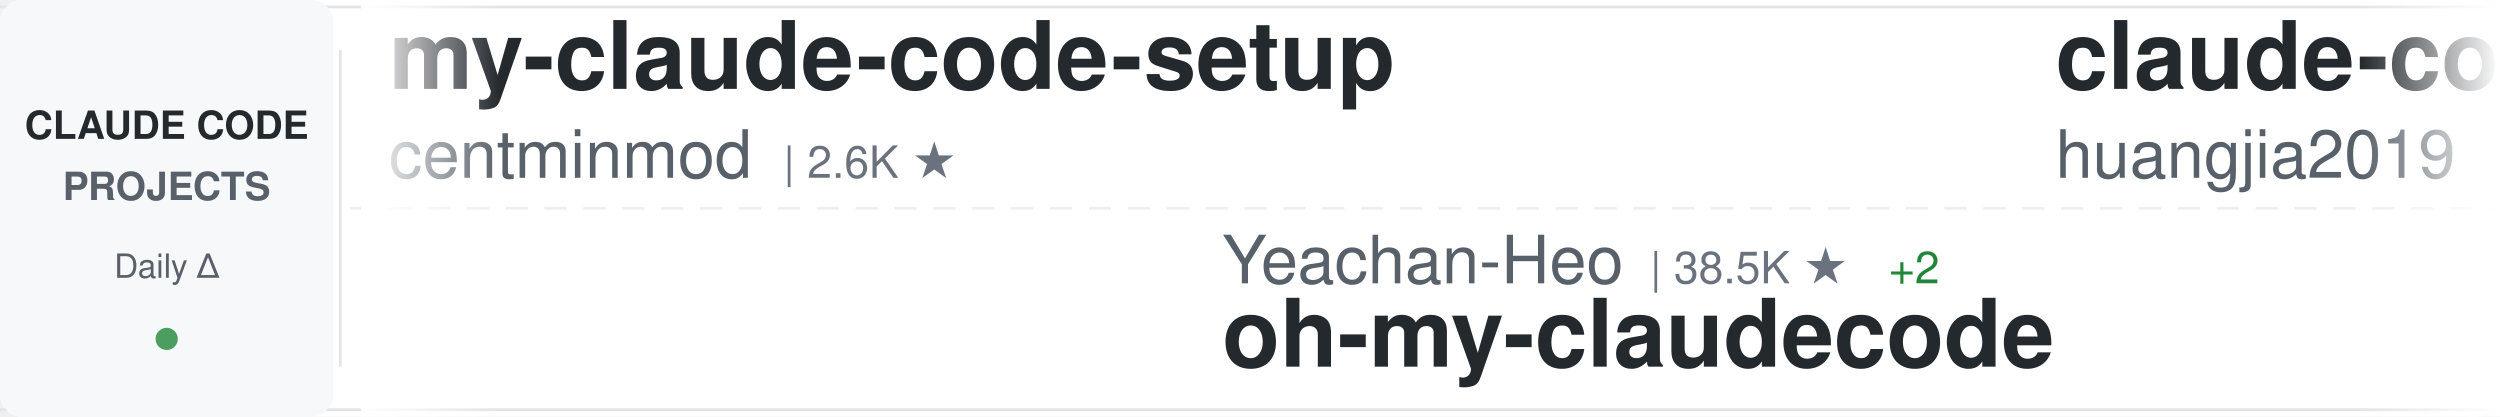
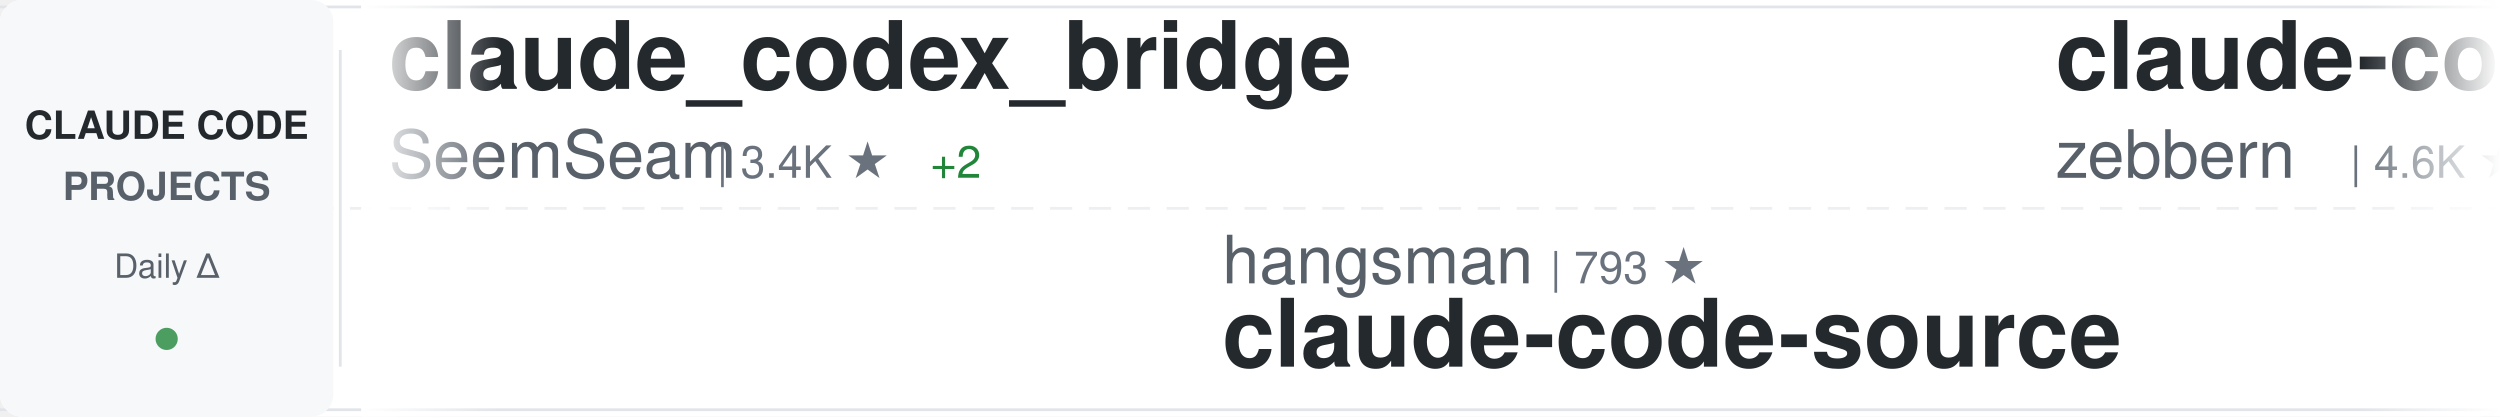
<svg xmlns="http://www.w3.org/2000/svg" width="900" height="150">
  <defs>
    <linearGradient id="awesomeLeftFade" x1="0%" y1="0%" x2="100%" y2="0%">
      <stop offset="0%" style="stop-color:#ffffff;stop-opacity:1" />
      <stop offset="100%" style="stop-color:#ffffff;stop-opacity:0" />
    </linearGradient>
    <linearGradient id="awesomeRightFade" x1="0%" y1="0%" x2="100%" y2="0%">
      <stop offset="0%" style="stop-color:#ffffff;stop-opacity:0" />
      <stop offset="100%" style="stop-color:#ffffff;stop-opacity:1" />
    </linearGradient>
  </defs>
  <rect width="900" height="150" fill="#ffffff" rx="8" />
  <rect x="0" y="2" width="900" height="1" fill="#e1e4e8" />
  <rect x="0" y="147" width="900" height="1" fill="#e1e4e8" />
  <line x1="0" y1="75" x2="900" y2="75" stroke="#e1e4e8" stroke-width="1" stroke-dasharray="8 6" opacity="0.6" />
  <rect x="0" y="0" width="120" height="150" fill="#f6f8fa" rx="8" />
  <text x="60" y="50" font-family="-apple-system, BlinkMacSystemFont, 'Segoe UI', Helvetica, Arial, sans-serif" font-size="14" font-weight="600" fill="#24292e" text-anchor="middle">CLAUDE CODE</text>
  <text x="60" y="72" font-family="-apple-system, BlinkMacSystemFont, 'Segoe UI', Helvetica, Arial, sans-serif" font-size="14" font-weight="600" fill="#586069" text-anchor="middle">PROJECTS</text>
  <text x="60" y="100" font-family="-apple-system, BlinkMacSystemFont, 'Segoe UI', Helvetica, Arial, sans-serif" font-size="12" font-weight="500" fill="#586069" text-anchor="middle">Daily Δ</text>
  <circle cx="60" cy="122" r="4" fill="#22863a" opacity="0.8" />
  <rect x="122" y="18" width="1" height="114" fill="#e1e4e8" />
  <clipPath id="awesomeTickerClip">
    <rect x="130" y="0" width="770" height="150" />
  </clipPath>
  <g clip-path="url(#awesomeTickerClip)">
    <g id="awesomeTickerItems">
      <animateTransform attributeName="transform" attributeType="XML" type="translate" from="0 0" to="-3000 0" dur="54s" repeatCount="indefinite" />
      <g transform="translate(0, 0)">
-         <text x="140" y="32" font-family="-apple-system, BlinkMacSystemFont, 'Segoe UI', Helvetica, Arial, sans-serif" font-size="34" font-weight="600" fill="#24292e">my-claude-code-setup</text>
-         <text x="140" y="64" font-family="-apple-system, BlinkMacSystemFont, 'Segoe UI', Helvetica, Arial, sans-serif" font-size="24" font-weight="400" fill="#586069">centminmod</text>
-         <text x="282" y="64" font-family="-apple-system, BlinkMacSystemFont, 'Segoe UI', Helvetica, Arial, sans-serif" font-size="16" font-weight="500" fill="#6a737d">| 2.6K ★</text>
-       </g>
-       <g transform="translate(300, 0)">
-         <text x="140" y="102" font-family="-apple-system, BlinkMacSystemFont, 'Segoe UI', Helvetica, Arial, sans-serif" font-size="24" font-weight="400" fill="#586069">Yeachan-Heo</text>
-         <text x="294" y="102" font-family="-apple-system, BlinkMacSystemFont, 'Segoe UI', Helvetica, Arial, sans-serif" font-size="16" font-weight="500" fill="#6a737d">| 38.5K ★</text>
-         <text x="380" y="102" font-family="-apple-system, BlinkMacSystemFont, 'Segoe UI', Helvetica, Arial, sans-serif" font-size="16" font-weight="500" fill="#22863a"> +2</text>
-         <text x="140" y="132" font-family="-apple-system, BlinkMacSystemFont, 'Segoe UI', Helvetica, Arial, sans-serif" font-size="34" font-weight="600" fill="#24292e">oh-my-claudecode</text>
-       </g>
-       <g transform="translate(600, 0)">
-         <text x="140" y="32" font-family="-apple-system, BlinkMacSystemFont, 'Segoe UI', Helvetica, Arial, sans-serif" font-size="34" font-weight="600" fill="#24292e">claude-code-engineering</text>
-         <text x="140" y="64" font-family="-apple-system, BlinkMacSystemFont, 'Segoe UI', Helvetica, Arial, sans-serif" font-size="24" font-weight="400" fill="#586069">huangjia2019</text>
-         <text x="306" y="64" font-family="-apple-system, BlinkMacSystemFont, 'Segoe UI', Helvetica, Arial, sans-serif" font-size="16" font-weight="500" fill="#6a737d">| 1.1K ★</text>
-       </g>
-       <g transform="translate(900, 0)">
-         <text x="140" y="102" font-family="-apple-system, BlinkMacSystemFont, 'Segoe UI', Helvetica, Arial, sans-serif" font-size="24" font-weight="400" fill="#586069">xu-xiang</text>
-         <text x="258" y="102" font-family="-apple-system, BlinkMacSystemFont, 'Segoe UI', Helvetica, Arial, sans-serif" font-size="16" font-weight="500" fill="#6a737d">| 1.8K ★</text>
-         <text x="335" y="102" font-family="-apple-system, BlinkMacSystemFont, 'Segoe UI', Helvetica, Arial, sans-serif" font-size="16" font-weight="500" fill="#22863a"> +1</text>
-         <text x="140" y="132" font-family="-apple-system, BlinkMacSystemFont, 'Segoe UI', Helvetica, Arial, sans-serif" font-size="34" font-weight="600" fill="#24292e">everything-claude-code-z...</text>
-       </g>
-       <g transform="translate(1200, 0)">
-         <text x="140" y="32" font-family="-apple-system, BlinkMacSystemFont, 'Segoe UI', Helvetica, Arial, sans-serif" font-size="34" font-weight="600" fill="#24292e">claude-code-rev</text>
-         <text x="140" y="64" font-family="-apple-system, BlinkMacSystemFont, 'Segoe UI', Helvetica, Arial, sans-serif" font-size="24" font-weight="400" fill="#586069">oboard</text>
-         <text x="234" y="64" font-family="-apple-system, BlinkMacSystemFont, 'Segoe UI', Helvetica, Arial, sans-serif" font-size="16" font-weight="500" fill="#6a737d">| 3.3K ★</text>
-       </g>
-       <g transform="translate(1500, 0)">
-         <text x="140" y="102" font-family="-apple-system, BlinkMacSystemFont, 'Segoe UI', Helvetica, Arial, sans-serif" font-size="24" font-weight="400" fill="#586069">edmund-io</text>
-         <text x="270" y="102" font-family="-apple-system, BlinkMacSystemFont, 'Segoe UI', Helvetica, Arial, sans-serif" font-size="16" font-weight="500" fill="#6a737d">| 1.5K ★</text>
-         <text x="140" y="132" font-family="-apple-system, BlinkMacSystemFont, 'Segoe UI', Helvetica, Arial, sans-serif" font-size="34" font-weight="600" fill="#24292e">edmunds-claude-code</text>
-       </g>
-       <g transform="translate(1800, 0)">
-         <text x="140" y="32" font-family="-apple-system, BlinkMacSystemFont, 'Segoe UI', Helvetica, Arial, sans-serif" font-size="34" font-weight="600" fill="#24292e">claude-code-best-practic...</text>
-         <text x="140" y="64" font-family="-apple-system, BlinkMacSystemFont, 'Segoe UI', Helvetica, Arial, sans-serif" font-size="24" font-weight="400" fill="#586069">shanraisshan</text>
-         <text x="306" y="64" font-family="-apple-system, BlinkMacSystemFont, 'Segoe UI', Helvetica, Arial, sans-serif" font-size="16" font-weight="500" fill="#6a737d">| 64.3K ★</text>
-         <text x="392" y="64" font-family="-apple-system, BlinkMacSystemFont, 'Segoe UI', Helvetica, Arial, sans-serif" font-size="16" font-weight="500" fill="#22863a"> +8</text>
-       </g>
-       <g transform="translate(2100, 0)">
-         <text x="140" y="102" font-family="-apple-system, BlinkMacSystemFont, 'Segoe UI', Helvetica, Arial, sans-serif" font-size="24" font-weight="400" fill="#586069">OneRedOak</text>
-         <text x="270" y="102" font-family="-apple-system, BlinkMacSystemFont, 'Segoe UI', Helvetica, Arial, sans-serif" font-size="16" font-weight="500" fill="#6a737d">| 3.9K ★</text>
-         <text x="140" y="132" font-family="-apple-system, BlinkMacSystemFont, 'Segoe UI', Helvetica, Arial, sans-serif" font-size="34" font-weight="600" fill="#24292e">claude-code-workflows</text>
-       </g>
-       <g transform="translate(2400, 0)">
        <text x="140" y="32" font-family="-apple-system, BlinkMacSystemFont, 'Segoe UI', Helvetica, Arial, sans-serif" font-size="34" font-weight="600" fill="#24292e">claude_codex_bridge</text>
        <text x="140" y="64" font-family="-apple-system, BlinkMacSystemFont, 'Segoe UI', Helvetica, Arial, sans-serif" font-size="24" font-weight="400" fill="#586069">SeemSeam</text>
        <text x="258" y="64" font-family="-apple-system, BlinkMacSystemFont, 'Segoe UI', Helvetica, Arial, sans-serif" font-size="16" font-weight="500" fill="#6a737d">| 3.4K ★</text>
-         <text x="335" y="64" font-family="-apple-system, BlinkMacSystemFont, 'Segoe UI', Helvetica, Arial, sans-serif" font-size="16" font-weight="500" fill="#22863a"> +1</text>
+         <text x="335" y="64" font-family="-apple-system, BlinkMacSystemFont, 'Segoe UI', Helvetica, Arial, sans-serif" font-size="16" font-weight="500" fill="#22863a"> +2</text>
+       </g>
+       <g transform="translate(300, 0)">
+         <text x="140" y="102" font-family="-apple-system, BlinkMacSystemFont, 'Segoe UI', Helvetica, Arial, sans-serif" font-size="24" font-weight="400" fill="#586069">hangsman</text>
+         <text x="258" y="102" font-family="-apple-system, BlinkMacSystemFont, 'Segoe UI', Helvetica, Arial, sans-serif" font-size="16" font-weight="500" fill="#6a737d">| 793 ★</text>
+         <text x="140" y="132" font-family="-apple-system, BlinkMacSystemFont, 'Segoe UI', Helvetica, Arial, sans-serif" font-size="34" font-weight="600" fill="#24292e">claude-code-source</text>
+       </g>
+       <g transform="translate(600, 0)">
+         <text x="140" y="32" font-family="-apple-system, BlinkMacSystemFont, 'Segoe UI', Helvetica, Arial, sans-serif" font-size="34" font-weight="600" fill="#24292e">claude-code-guide</text>
+         <text x="140" y="64" font-family="-apple-system, BlinkMacSystemFont, 'Segoe UI', Helvetica, Arial, sans-serif" font-size="24" font-weight="400" fill="#586069">zebbern</text>
+         <text x="246" y="64" font-family="-apple-system, BlinkMacSystemFont, 'Segoe UI', Helvetica, Arial, sans-serif" font-size="16" font-weight="500" fill="#6a737d">| 4.6K ★</text>
+       </g>
+       <g transform="translate(900, 0)">
+         <text x="140" y="102" font-family="-apple-system, BlinkMacSystemFont, 'Segoe UI', Helvetica, Arial, sans-serif" font-size="24" font-weight="400" fill="#586069">Chachamaru127</text>
+         <text x="318" y="102" font-family="-apple-system, BlinkMacSystemFont, 'Segoe UI', Helvetica, Arial, sans-serif" font-size="16" font-weight="500" fill="#6a737d">| 3.0K ★</text>
+         <text x="140" y="132" font-family="-apple-system, BlinkMacSystemFont, 'Segoe UI', Helvetica, Arial, sans-serif" font-size="34" font-weight="600" fill="#24292e">claude-code-harness</text>
+       </g>
+       <g transform="translate(1200, 0)">
+         <text x="140" y="32" font-family="-apple-system, BlinkMacSystemFont, 'Segoe UI', Helvetica, Arial, sans-serif" font-size="34" font-weight="600" fill="#24292e">Claude-Code</text>
+         <text x="140" y="64" font-family="-apple-system, BlinkMacSystemFont, 'Segoe UI', Helvetica, Arial, sans-serif" font-size="24" font-weight="400" fill="#586069">pengchengneo</text>
+         <text x="306" y="64" font-family="-apple-system, BlinkMacSystemFont, 'Segoe UI', Helvetica, Arial, sans-serif" font-size="16" font-weight="500" fill="#6a737d">| 1.7K ★</text>
+       </g>
+       <g transform="translate(1500, 0)">
+         <text x="140" y="102" font-family="-apple-system, BlinkMacSystemFont, 'Segoe UI', Helvetica, Arial, sans-serif" font-size="24" font-weight="400" fill="#586069">Yeachan-Heo</text>
+         <text x="294" y="102" font-family="-apple-system, BlinkMacSystemFont, 'Segoe UI', Helvetica, Arial, sans-serif" font-size="16" font-weight="500" fill="#6a737d">| 38.5K ★</text>
+         <text x="380" y="102" font-family="-apple-system, BlinkMacSystemFont, 'Segoe UI', Helvetica, Arial, sans-serif" font-size="16" font-weight="500" fill="#22863a"> +1</text>
+         <text x="140" y="132" font-family="-apple-system, BlinkMacSystemFont, 'Segoe UI', Helvetica, Arial, sans-serif" font-size="34" font-weight="600" fill="#24292e">oh-my-claudecode</text>
+       </g>
+       <g transform="translate(1800, 0)">
+         <text x="140" y="32" font-family="-apple-system, BlinkMacSystemFont, 'Segoe UI', Helvetica, Arial, sans-serif" font-size="34" font-weight="600" fill="#24292e">ECC</text>
+         <text x="140" y="64" font-family="-apple-system, BlinkMacSystemFont, 'Segoe UI', Helvetica, Arial, sans-serif" font-size="24" font-weight="400" fill="#586069">affaan-m</text>
+         <text x="258" y="64" font-family="-apple-system, BlinkMacSystemFont, 'Segoe UI', Helvetica, Arial, sans-serif" font-size="16" font-weight="500" fill="#6a737d">| 239.5K ★</text>
+         <text x="353" y="64" font-family="-apple-system, BlinkMacSystemFont, 'Segoe UI', Helvetica, Arial, sans-serif" font-size="16" font-weight="500" fill="#22863a"> +30</text>
+       </g>
+       <g transform="translate(2100, 0)">
+         <text x="140" y="102" font-family="-apple-system, BlinkMacSystemFont, 'Segoe UI', Helvetica, Arial, sans-serif" font-size="24" font-weight="400" fill="#586069">1rgs</text>
+         <text x="210" y="102" font-family="-apple-system, BlinkMacSystemFont, 'Segoe UI', Helvetica, Arial, sans-serif" font-size="16" font-weight="500" fill="#6a737d">| 3.7K ★</text>
+         <text x="140" y="132" font-family="-apple-system, BlinkMacSystemFont, 'Segoe UI', Helvetica, Arial, sans-serif" font-size="34" font-weight="600" fill="#24292e">claude-code-proxy</text>
+       </g>
+       <g transform="translate(2400, 0)">
+         <text x="140" y="32" font-family="-apple-system, BlinkMacSystemFont, 'Segoe UI', Helvetica, Arial, sans-serif" font-size="34" font-weight="600" fill="#24292e">Claude-Code</text>
+         <text x="140" y="64" font-family="-apple-system, BlinkMacSystemFont, 'Segoe UI', Helvetica, Arial, sans-serif" font-size="24" font-weight="400" fill="#586069">KPR111</text>
+         <text x="234" y="64" font-family="-apple-system, BlinkMacSystemFont, 'Segoe UI', Helvetica, Arial, sans-serif" font-size="16" font-weight="500" fill="#6a737d">| 18 ★</text>
      </g>
      <g transform="translate(2700, 0)">
-         <text x="140" y="102" font-family="-apple-system, BlinkMacSystemFont, 'Segoe UI', Helvetica, Arial, sans-serif" font-size="24" font-weight="400" fill="#586069">zstmfhy</text>
-         <text x="246" y="102" font-family="-apple-system, BlinkMacSystemFont, 'Segoe UI', Helvetica, Arial, sans-serif" font-size="16" font-weight="500" fill="#6a737d">| 190 ★</text>
-         <text x="140" y="132" font-family="-apple-system, BlinkMacSystemFont, 'Segoe UI', Helvetica, Arial, sans-serif" font-size="34" font-weight="600" fill="#24292e">Claude-code</text>
+         <text x="140" y="102" font-family="-apple-system, BlinkMacSystemFont, 'Segoe UI', Helvetica, Arial, sans-serif" font-size="24" font-weight="400" fill="#586069">centminmod</text>
+         <text x="282" y="102" font-family="-apple-system, BlinkMacSystemFont, 'Segoe UI', Helvetica, Arial, sans-serif" font-size="16" font-weight="500" fill="#6a737d">| 2.6K ★</text>
+         <text x="140" y="132" font-family="-apple-system, BlinkMacSystemFont, 'Segoe UI', Helvetica, Arial, sans-serif" font-size="34" font-weight="600" fill="#24292e">my-claude-code-setup</text>
      </g>
      <g transform="translate(3000, 0)">
-         <text x="140" y="32" font-family="-apple-system, BlinkMacSystemFont, 'Segoe UI', Helvetica, Arial, sans-serif" font-size="34" font-weight="600" fill="#24292e">my-claude-code-setup</text>
-         <text x="140" y="64" font-family="-apple-system, BlinkMacSystemFont, 'Segoe UI', Helvetica, Arial, sans-serif" font-size="24" font-weight="400" fill="#586069">centminmod</text>
-         <text x="282" y="64" font-family="-apple-system, BlinkMacSystemFont, 'Segoe UI', Helvetica, Arial, sans-serif" font-size="16" font-weight="500" fill="#6a737d">| 2.6K ★</text>
+         <text x="140" y="32" font-family="-apple-system, BlinkMacSystemFont, 'Segoe UI', Helvetica, Arial, sans-serif" font-size="34" font-weight="600" fill="#24292e">claude_codex_bridge</text>
+         <text x="140" y="64" font-family="-apple-system, BlinkMacSystemFont, 'Segoe UI', Helvetica, Arial, sans-serif" font-size="24" font-weight="400" fill="#586069">SeemSeam</text>
+         <text x="258" y="64" font-family="-apple-system, BlinkMacSystemFont, 'Segoe UI', Helvetica, Arial, sans-serif" font-size="16" font-weight="500" fill="#6a737d">| 3.4K ★</text>
+         <text x="335" y="64" font-family="-apple-system, BlinkMacSystemFont, 'Segoe UI', Helvetica, Arial, sans-serif" font-size="16" font-weight="500" fill="#22863a"> +2</text>
      </g>
      <g transform="translate(3300, 0)">
-         <text x="140" y="102" font-family="-apple-system, BlinkMacSystemFont, 'Segoe UI', Helvetica, Arial, sans-serif" font-size="24" font-weight="400" fill="#586069">Yeachan-Heo</text>
-         <text x="294" y="102" font-family="-apple-system, BlinkMacSystemFont, 'Segoe UI', Helvetica, Arial, sans-serif" font-size="16" font-weight="500" fill="#6a737d">| 38.5K ★</text>
-         <text x="380" y="102" font-family="-apple-system, BlinkMacSystemFont, 'Segoe UI', Helvetica, Arial, sans-serif" font-size="16" font-weight="500" fill="#22863a"> +2</text>
-         <text x="140" y="132" font-family="-apple-system, BlinkMacSystemFont, 'Segoe UI', Helvetica, Arial, sans-serif" font-size="34" font-weight="600" fill="#24292e">oh-my-claudecode</text>
+         <text x="140" y="102" font-family="-apple-system, BlinkMacSystemFont, 'Segoe UI', Helvetica, Arial, sans-serif" font-size="24" font-weight="400" fill="#586069">hangsman</text>
+         <text x="258" y="102" font-family="-apple-system, BlinkMacSystemFont, 'Segoe UI', Helvetica, Arial, sans-serif" font-size="16" font-weight="500" fill="#6a737d">| 793 ★</text>
+         <text x="140" y="132" font-family="-apple-system, BlinkMacSystemFont, 'Segoe UI', Helvetica, Arial, sans-serif" font-size="34" font-weight="600" fill="#24292e">claude-code-source</text>
      </g>
      <g transform="translate(3600, 0)">
-         <text x="140" y="32" font-family="-apple-system, BlinkMacSystemFont, 'Segoe UI', Helvetica, Arial, sans-serif" font-size="34" font-weight="600" fill="#24292e">claude-code-engineering</text>
-         <text x="140" y="64" font-family="-apple-system, BlinkMacSystemFont, 'Segoe UI', Helvetica, Arial, sans-serif" font-size="24" font-weight="400" fill="#586069">huangjia2019</text>
-         <text x="306" y="64" font-family="-apple-system, BlinkMacSystemFont, 'Segoe UI', Helvetica, Arial, sans-serif" font-size="16" font-weight="500" fill="#6a737d">| 1.1K ★</text>
+         <text x="140" y="32" font-family="-apple-system, BlinkMacSystemFont, 'Segoe UI', Helvetica, Arial, sans-serif" font-size="34" font-weight="600" fill="#24292e">claude-code-guide</text>
+         <text x="140" y="64" font-family="-apple-system, BlinkMacSystemFont, 'Segoe UI', Helvetica, Arial, sans-serif" font-size="24" font-weight="400" fill="#586069">zebbern</text>
+         <text x="246" y="64" font-family="-apple-system, BlinkMacSystemFont, 'Segoe UI', Helvetica, Arial, sans-serif" font-size="16" font-weight="500" fill="#6a737d">| 4.6K ★</text>
      </g>
      <g transform="translate(3900, 0)">
-         <text x="140" y="102" font-family="-apple-system, BlinkMacSystemFont, 'Segoe UI', Helvetica, Arial, sans-serif" font-size="24" font-weight="400" fill="#586069">xu-xiang</text>
-         <text x="258" y="102" font-family="-apple-system, BlinkMacSystemFont, 'Segoe UI', Helvetica, Arial, sans-serif" font-size="16" font-weight="500" fill="#6a737d">| 1.8K ★</text>
-         <text x="335" y="102" font-family="-apple-system, BlinkMacSystemFont, 'Segoe UI', Helvetica, Arial, sans-serif" font-size="16" font-weight="500" fill="#22863a"> +1</text>
-         <text x="140" y="132" font-family="-apple-system, BlinkMacSystemFont, 'Segoe UI', Helvetica, Arial, sans-serif" font-size="34" font-weight="600" fill="#24292e">everything-claude-code-z...</text>
+         <text x="140" y="102" font-family="-apple-system, BlinkMacSystemFont, 'Segoe UI', Helvetica, Arial, sans-serif" font-size="24" font-weight="400" fill="#586069">Chachamaru127</text>
+         <text x="318" y="102" font-family="-apple-system, BlinkMacSystemFont, 'Segoe UI', Helvetica, Arial, sans-serif" font-size="16" font-weight="500" fill="#6a737d">| 3.0K ★</text>
+         <text x="140" y="132" font-family="-apple-system, BlinkMacSystemFont, 'Segoe UI', Helvetica, Arial, sans-serif" font-size="34" font-weight="600" fill="#24292e">claude-code-harness</text>
      </g>
    </g>
  </g>
  <rect x="130" y="0" width="50" height="150" fill="url(#awesomeLeftFade)" />
  <rect x="850" y="0" width="50" height="150" fill="url(#awesomeRightFade)" />
</svg>
